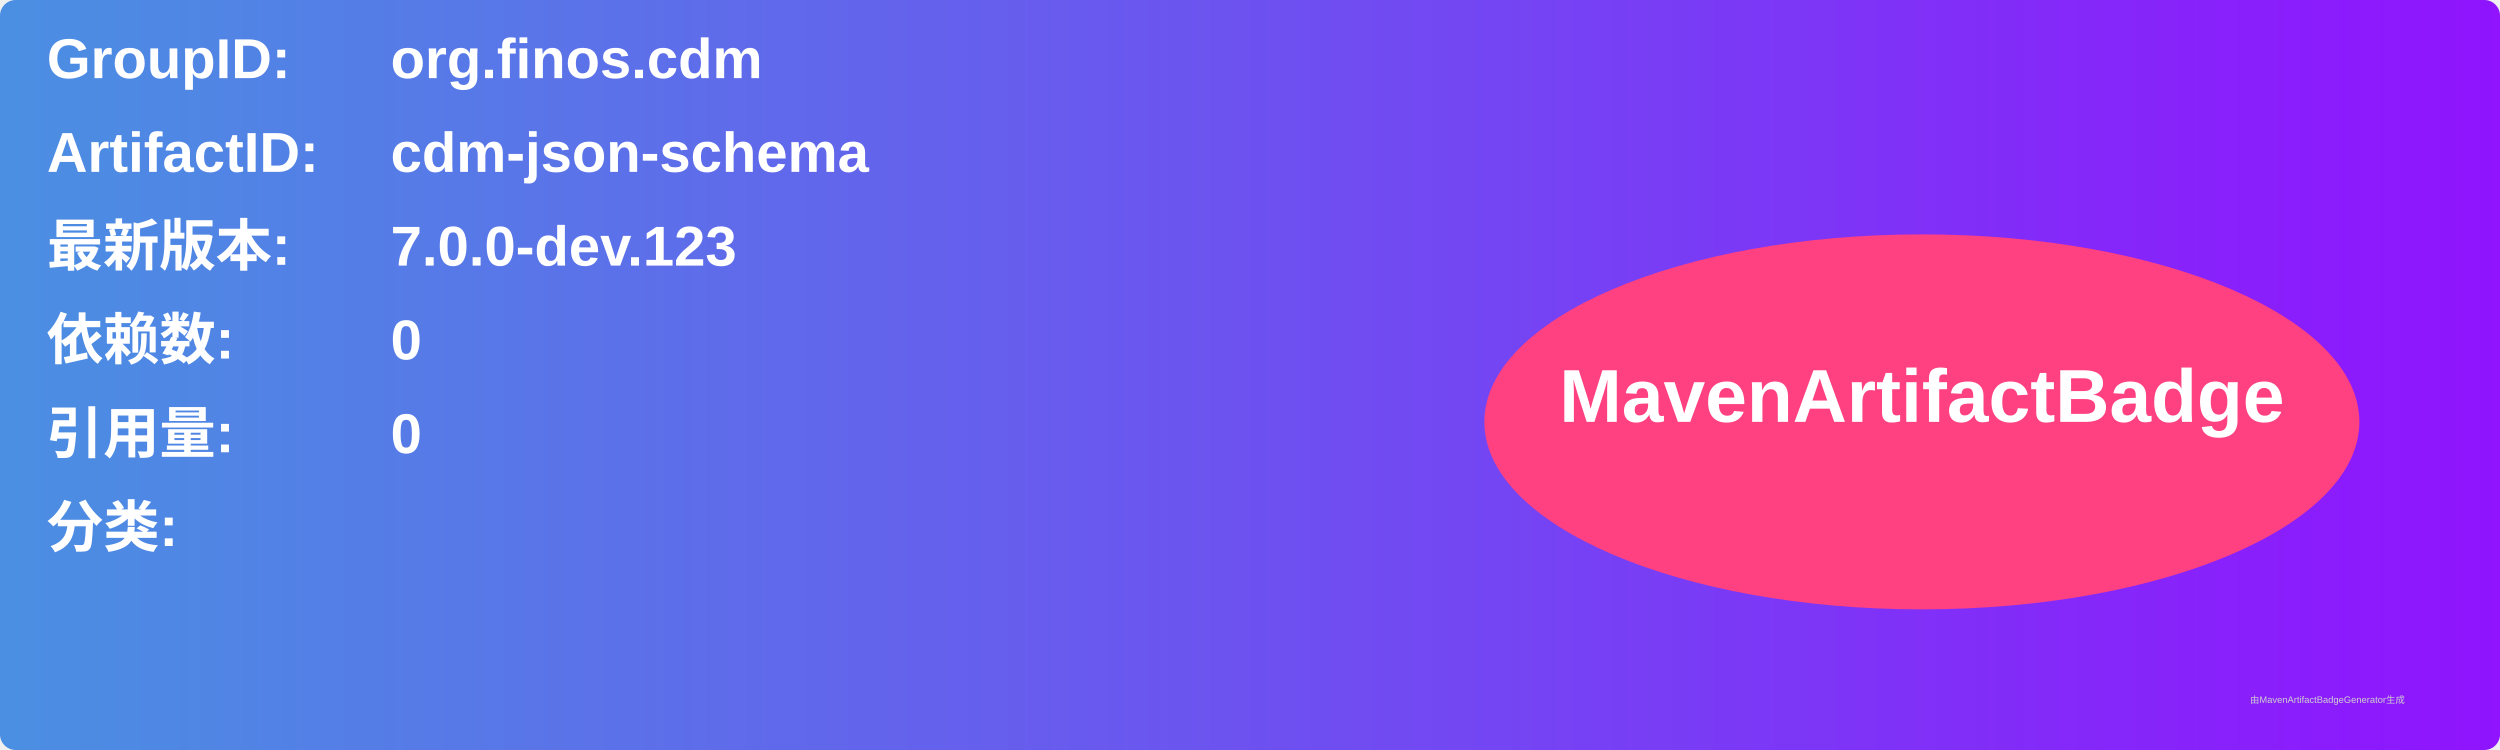
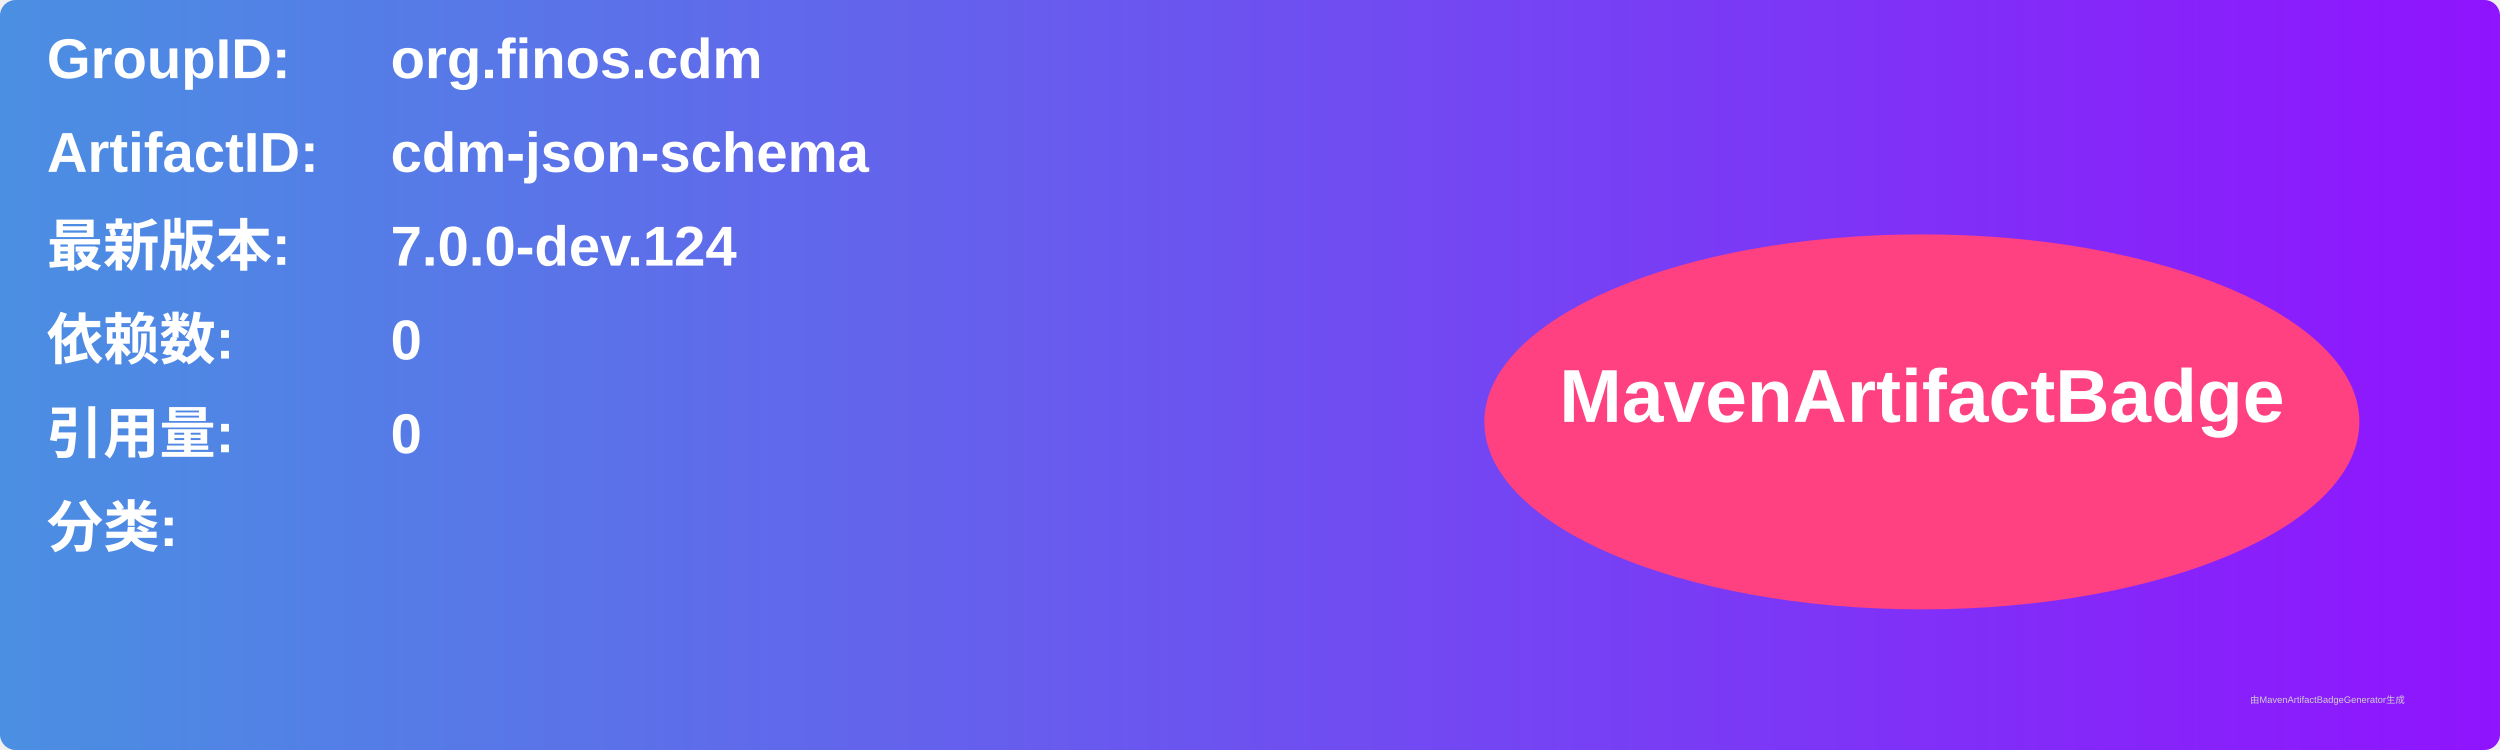
<svg xmlns="http://www.w3.org/2000/svg" width="800" height="240" viewBox="0 0 800 240">
  <linearGradient id="grad" x1="0%" y1="0%" x2="100%" y2="0%">
    <stop offset="0%" stop-color="#4a90e2" />
    <stop offset="100%" stop-color="#9013fe" />
  </linearGradient>
  <rect width="100%" height="100%" rx="5" ry="5" fill="url(#grad)" />
  <g transform="translate(15, 15)">
    <text x="0" y="10" font-family="Arial" font-size="18" fill="white" font-weight="bold" width="260">GroupID:</text>
    <text x="110" y="10" font-family="Arial" font-size="18" fill="white" font-weight="bold" width="460">org.finos.cdm</text>
    <text x="0" y="40" font-family="Arial" font-size="18" fill="white" font-weight="bold" width="260">ArtifactID:</text>
    <text x="110" y="40" font-family="Arial" font-size="18" fill="white" font-weight="bold" width="460">cdm-json-schema</text>
    <text x="0" y="70" font-family="Arial" font-size="18" fill="white" font-weight="bold">最新版本:</text>
    <text x="110" y="70" font-family="Arial" font-size="18" fill="white" font-weight="bold">
-       <tspan font-weight="bold">7.0.0-dev.123</tspan>
+       <tspan font-weight="bold">7.0.0-dev.124</tspan>
    </text>
    <text x="0" y="100" font-family="Arial" font-size="18" fill="white" font-weight="bold">依赖数: </text>
    <text x="110" y="100" font-family="Arial" font-size="18" fill="white">
      <tspan font-weight="bold">0</tspan>
    </text>
    <text x="0" y="130" font-family="Arial" font-size="18" fill="white" font-weight="bold">引用量: </text>
    <text x="110" y="130" font-family="Arial" font-size="18" fill="white">
      <tspan font-weight="bold">0</tspan>
    </text>
    <text x="0" y="160" font-family="Arial" font-size="18" fill="white" font-weight="bold">分类:</text>
    <text x="10" y="190" font-family="Arial" font-size="10" fill="white">
      <tspan font-weight="bold" />
    </text>
    <ellipse cx="600" cy="120" rx="140" ry="60" fill="#ff4081" />
    <text x="600" y="120" text-anchor="middle" font-family="Arial" font-size="24" fill="white" font-weight="bold">MavenArtifactBadge</text>
  </g>
  <text x="720" y="225" font-family="Arial" font-size="3" fill="#d0d0d0">由MavenArtifactBadgeGenerator生成</text>
</svg>
